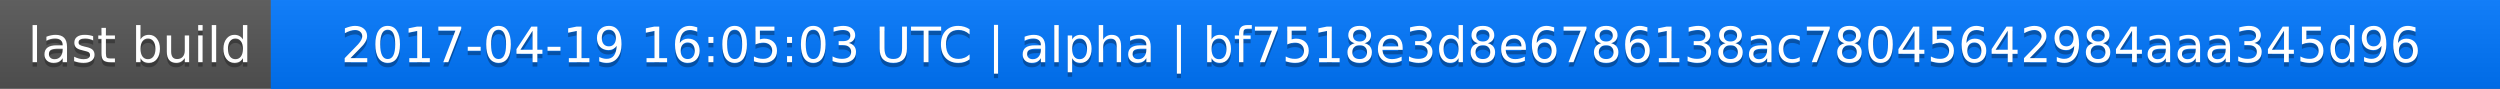
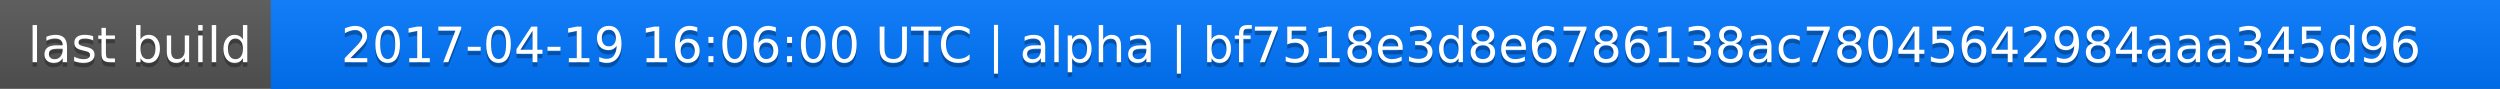
<svg xmlns="http://www.w3.org/2000/svg" width="563" height="20">
  <linearGradient id="a" x2="0" y2="100%">
    <stop offset="0" stop-color="#bbb" stop-opacity=".1" />
    <stop offset="1" stop-opacity=".1" />
  </linearGradient>
  <rect rx="0" width="563" height="20" fill="#555" />
  <rect rx="0" x="61" width="502" height="20" fill="#07f" />
  <path fill="#07f" d="M61 0h4v20h-4z" />
  <rect rx="0" width="563" height="20" fill="url(#a)" />
  <g fill="#fff" text-anchor="middle" font-family="DejaVu Sans,Verdana,Geneva,sans-serif" font-size="11">
    <text x="31.5" y="15" fill="#010101" fill-opacity=".3">last build</text>
    <text x="31.5" y="14">last build</text>
-     <text x="311" y="15" fill="#010101" fill-opacity=".3">2017-04-19 16:05:03 UTC | alpha | bf7518e3d8e6786138ac78045642984aaa345d96</text>
-     <text x="311" y="14">2017-04-19 16:05:03 UTC | alpha | bf7518e3d8e6786138ac78045642984aaa345d96</text>
+     <text x="311" y="15" fill="#010101" fill-opacity=".3">2017-04-19 16:06:00 UTC | alpha | bf7518e3d8e6786138ac78045642984aaa345d96</text>
+     <text x="311" y="14">2017-04-19 16:06:00 UTC | alpha | bf7518e3d8e6786138ac78045642984aaa345d96</text>
  </g>
</svg>
